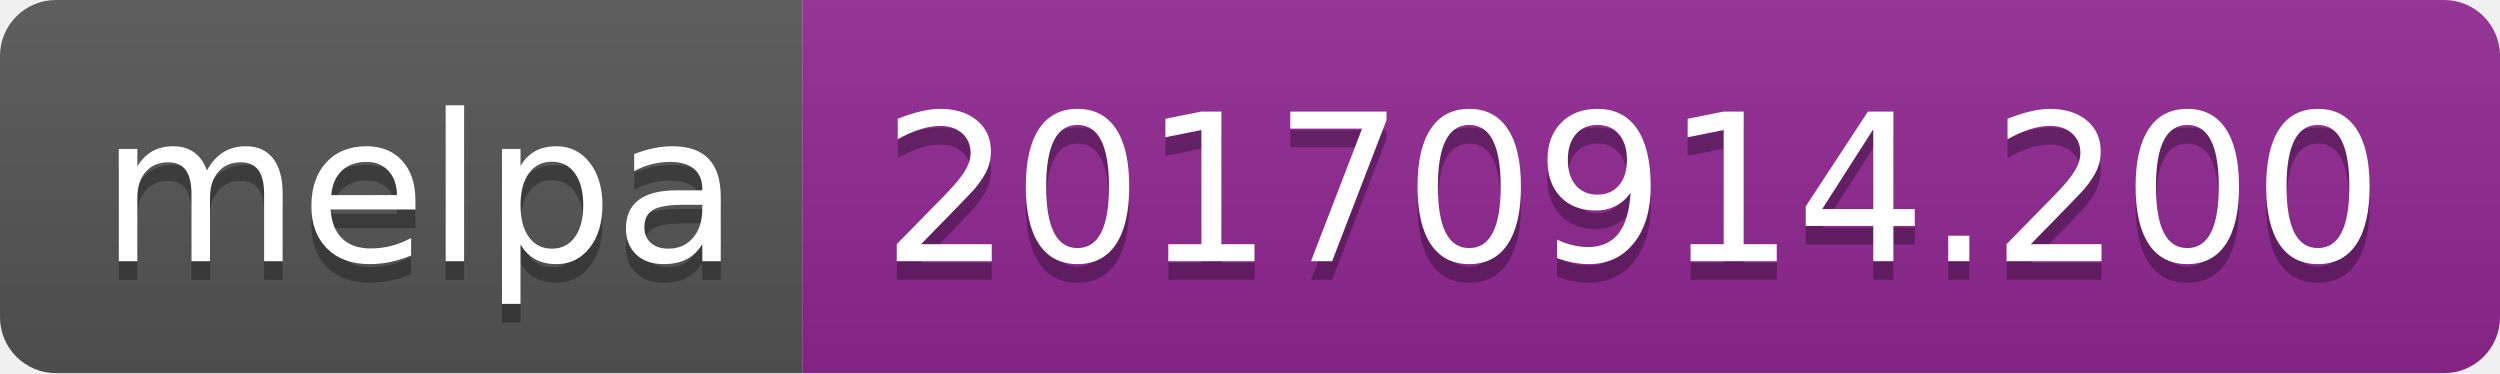
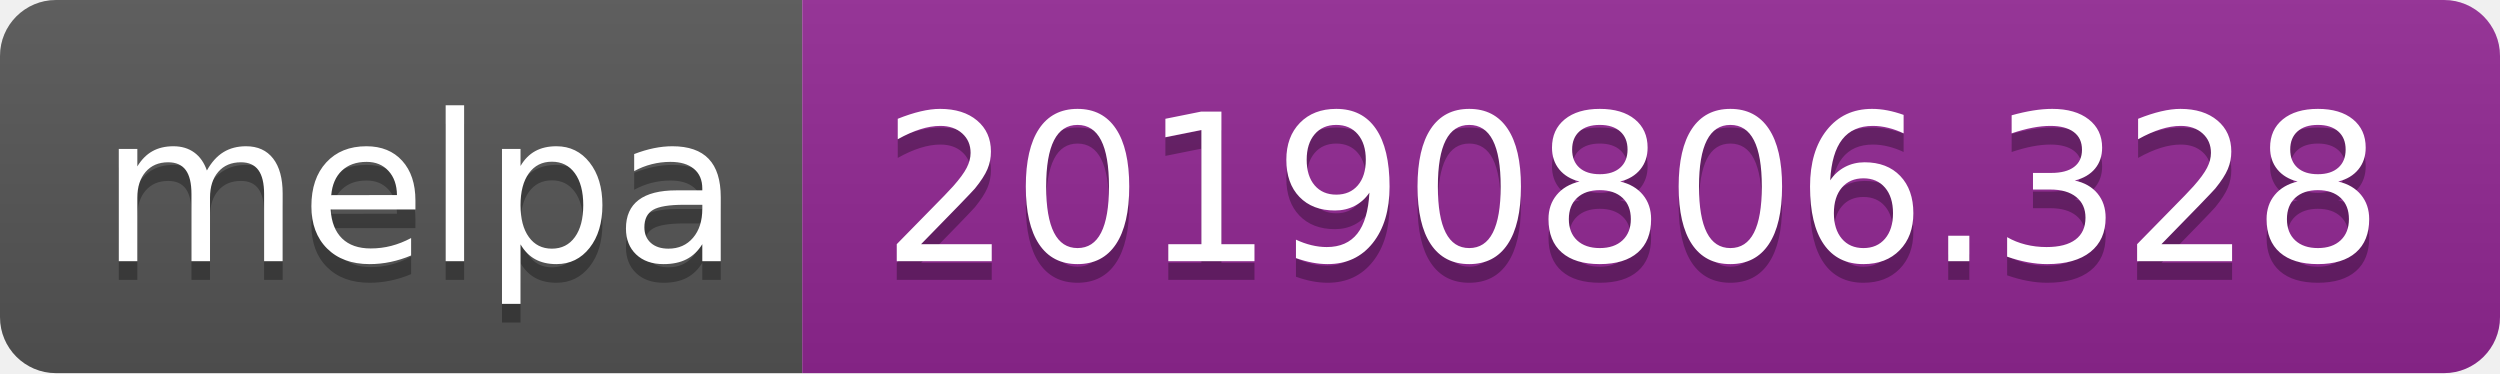
<svg xmlns="http://www.w3.org/2000/svg" width="134" height="20">
  <linearGradient id="b" x2="0" y2="100%">
    <stop offset="0" stop-color="#bbb" stop-opacity=".1" />
    <stop offset="1" stop-opacity=".1" />
  </linearGradient>
  <clipPath id="a">
    <rect width="134" height="20" rx="3" fill="#fff" />
  </clipPath>
  <g clip-path="url(#a)">
    <path fill="#555" d="M0 0h43v20H0z" />
    <path fill="#922793" d="M43 0h91v20H43z" />
    <path fill="url(#b)" d="M0 0h134v20H0z" />
  </g>
  <g fill="#fff" text-anchor="middle" font-family="DejaVu Sans,Verdana,Geneva,sans-serif" font-size="110">
    <text x="225" y="150" fill="#010101" fill-opacity=".3" transform="scale(.1)" textLength="330">melpa</text>
    <text x="225" y="140" transform="scale(.1)" textLength="330">melpa</text>
-     <text x="875" y="150" fill="#010101" fill-opacity=".3" transform="scale(.1)" textLength="810">20170914.200</text>
-     <text x="875" y="140" transform="scale(.1)" textLength="810">20170914.200</text>
+     <text x="875" y="150" fill="#010101" fill-opacity=".3" transform="scale(.1)" textLength="810">20190806.328</text>
+     <text x="875" y="140" transform="scale(.1)" textLength="810">20190806.328</text>
  </g>
</svg>
